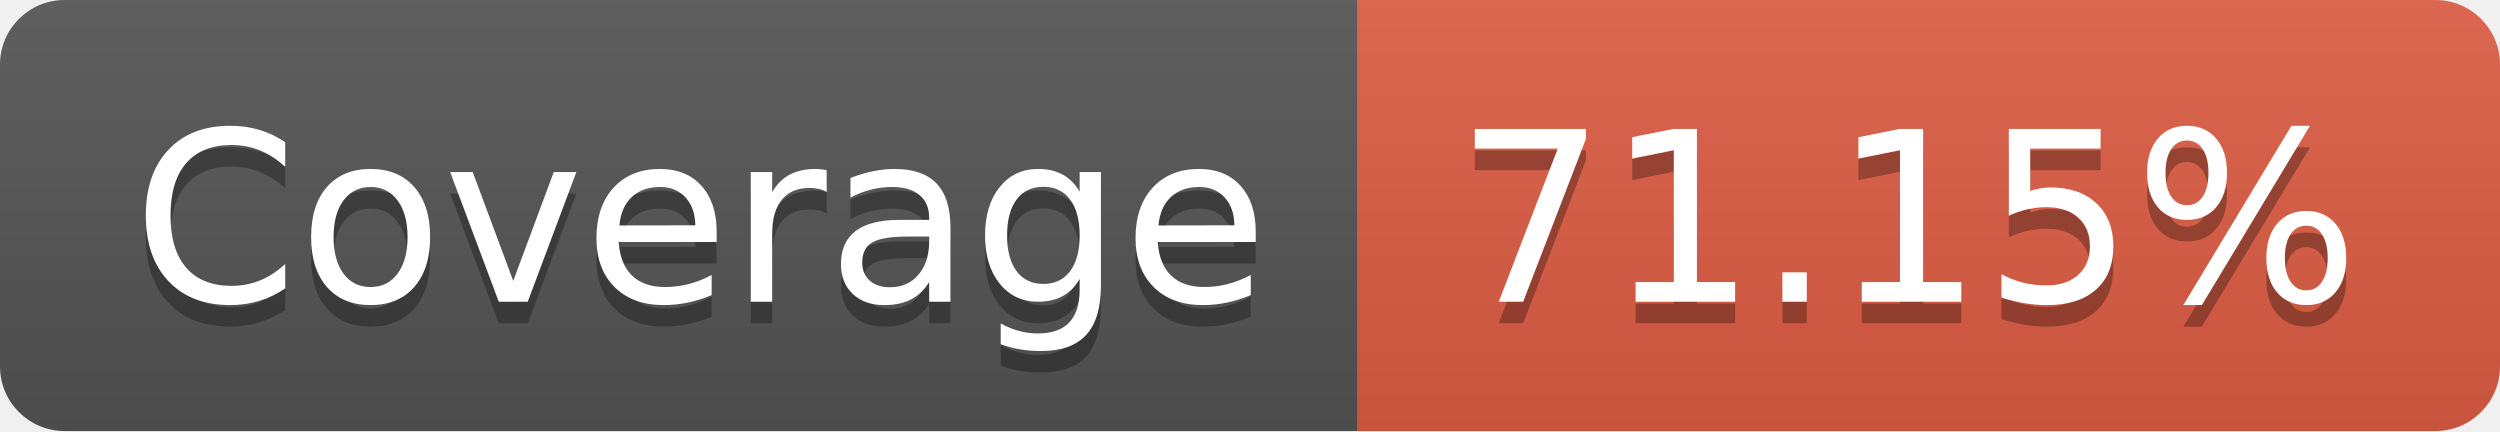
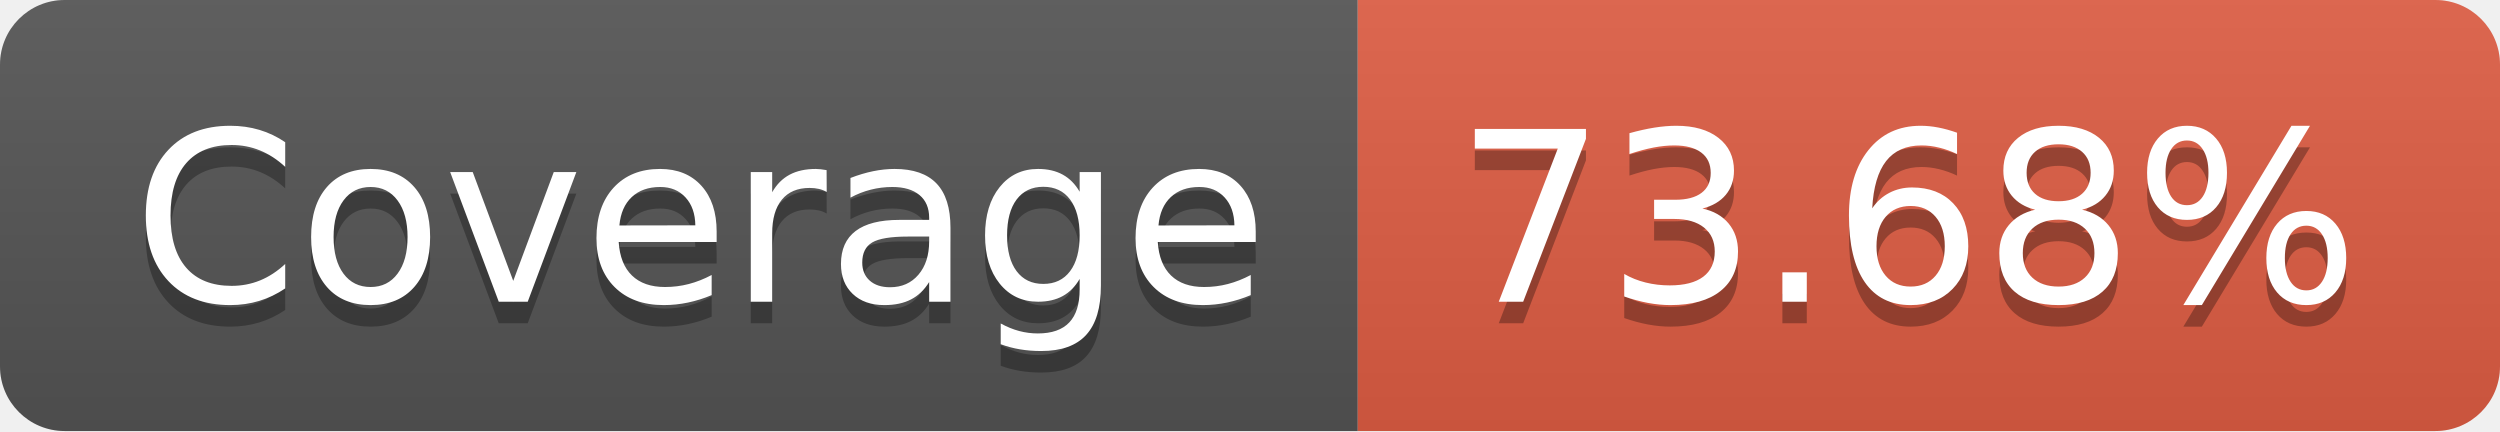
<svg xmlns="http://www.w3.org/2000/svg" width="116" height="20">
  <linearGradient id="s" x2="0" y2="100%">
    <stop offset="0" stop-color="#bbb" stop-opacity=".1" />
    <stop offset="1" stop-opacity=".1" />
  </linearGradient>
  <clipPath id="r">
    <rect width="116" height="20" rx="3" fill="#fff" />
  </clipPath>
  <g clip-path="url(#r)">
    <rect width="63" height="20" fill="#555" />
    <rect x="63" width="53" height="20" fill="#e05d44" />
    <rect width="116" height="20" fill="url(#s)" />
  </g>
  <g fill="#fff" text-anchor="middle" font-family="Verdana,Geneva,DejaVu Sans,sans-serif" text-rendering="geometricPrecision" font-size="110">
    <text x="325" y="150" fill="#010101" fill-opacity=".3" transform="scale(.1)" textLength="530">Coverage</text>
    <text x="325" y="140" transform="scale(.1)" textLength="530">Coverage</text>
-     <text x="885" y="150" fill="#010101" fill-opacity=".3" transform="scale(.1)" textLength="430">71.15%</text>
-     <text x="885" y="140" transform="scale(.1)" textLength="430">71.15%</text>
+     <text x="885" y="150" fill="#010101" fill-opacity=".3" transform="scale(.1)" textLength="430">73.68%</text>
+     <text x="885" y="140" transform="scale(.1)" textLength="430">73.68%</text>
  </g>
</svg>
